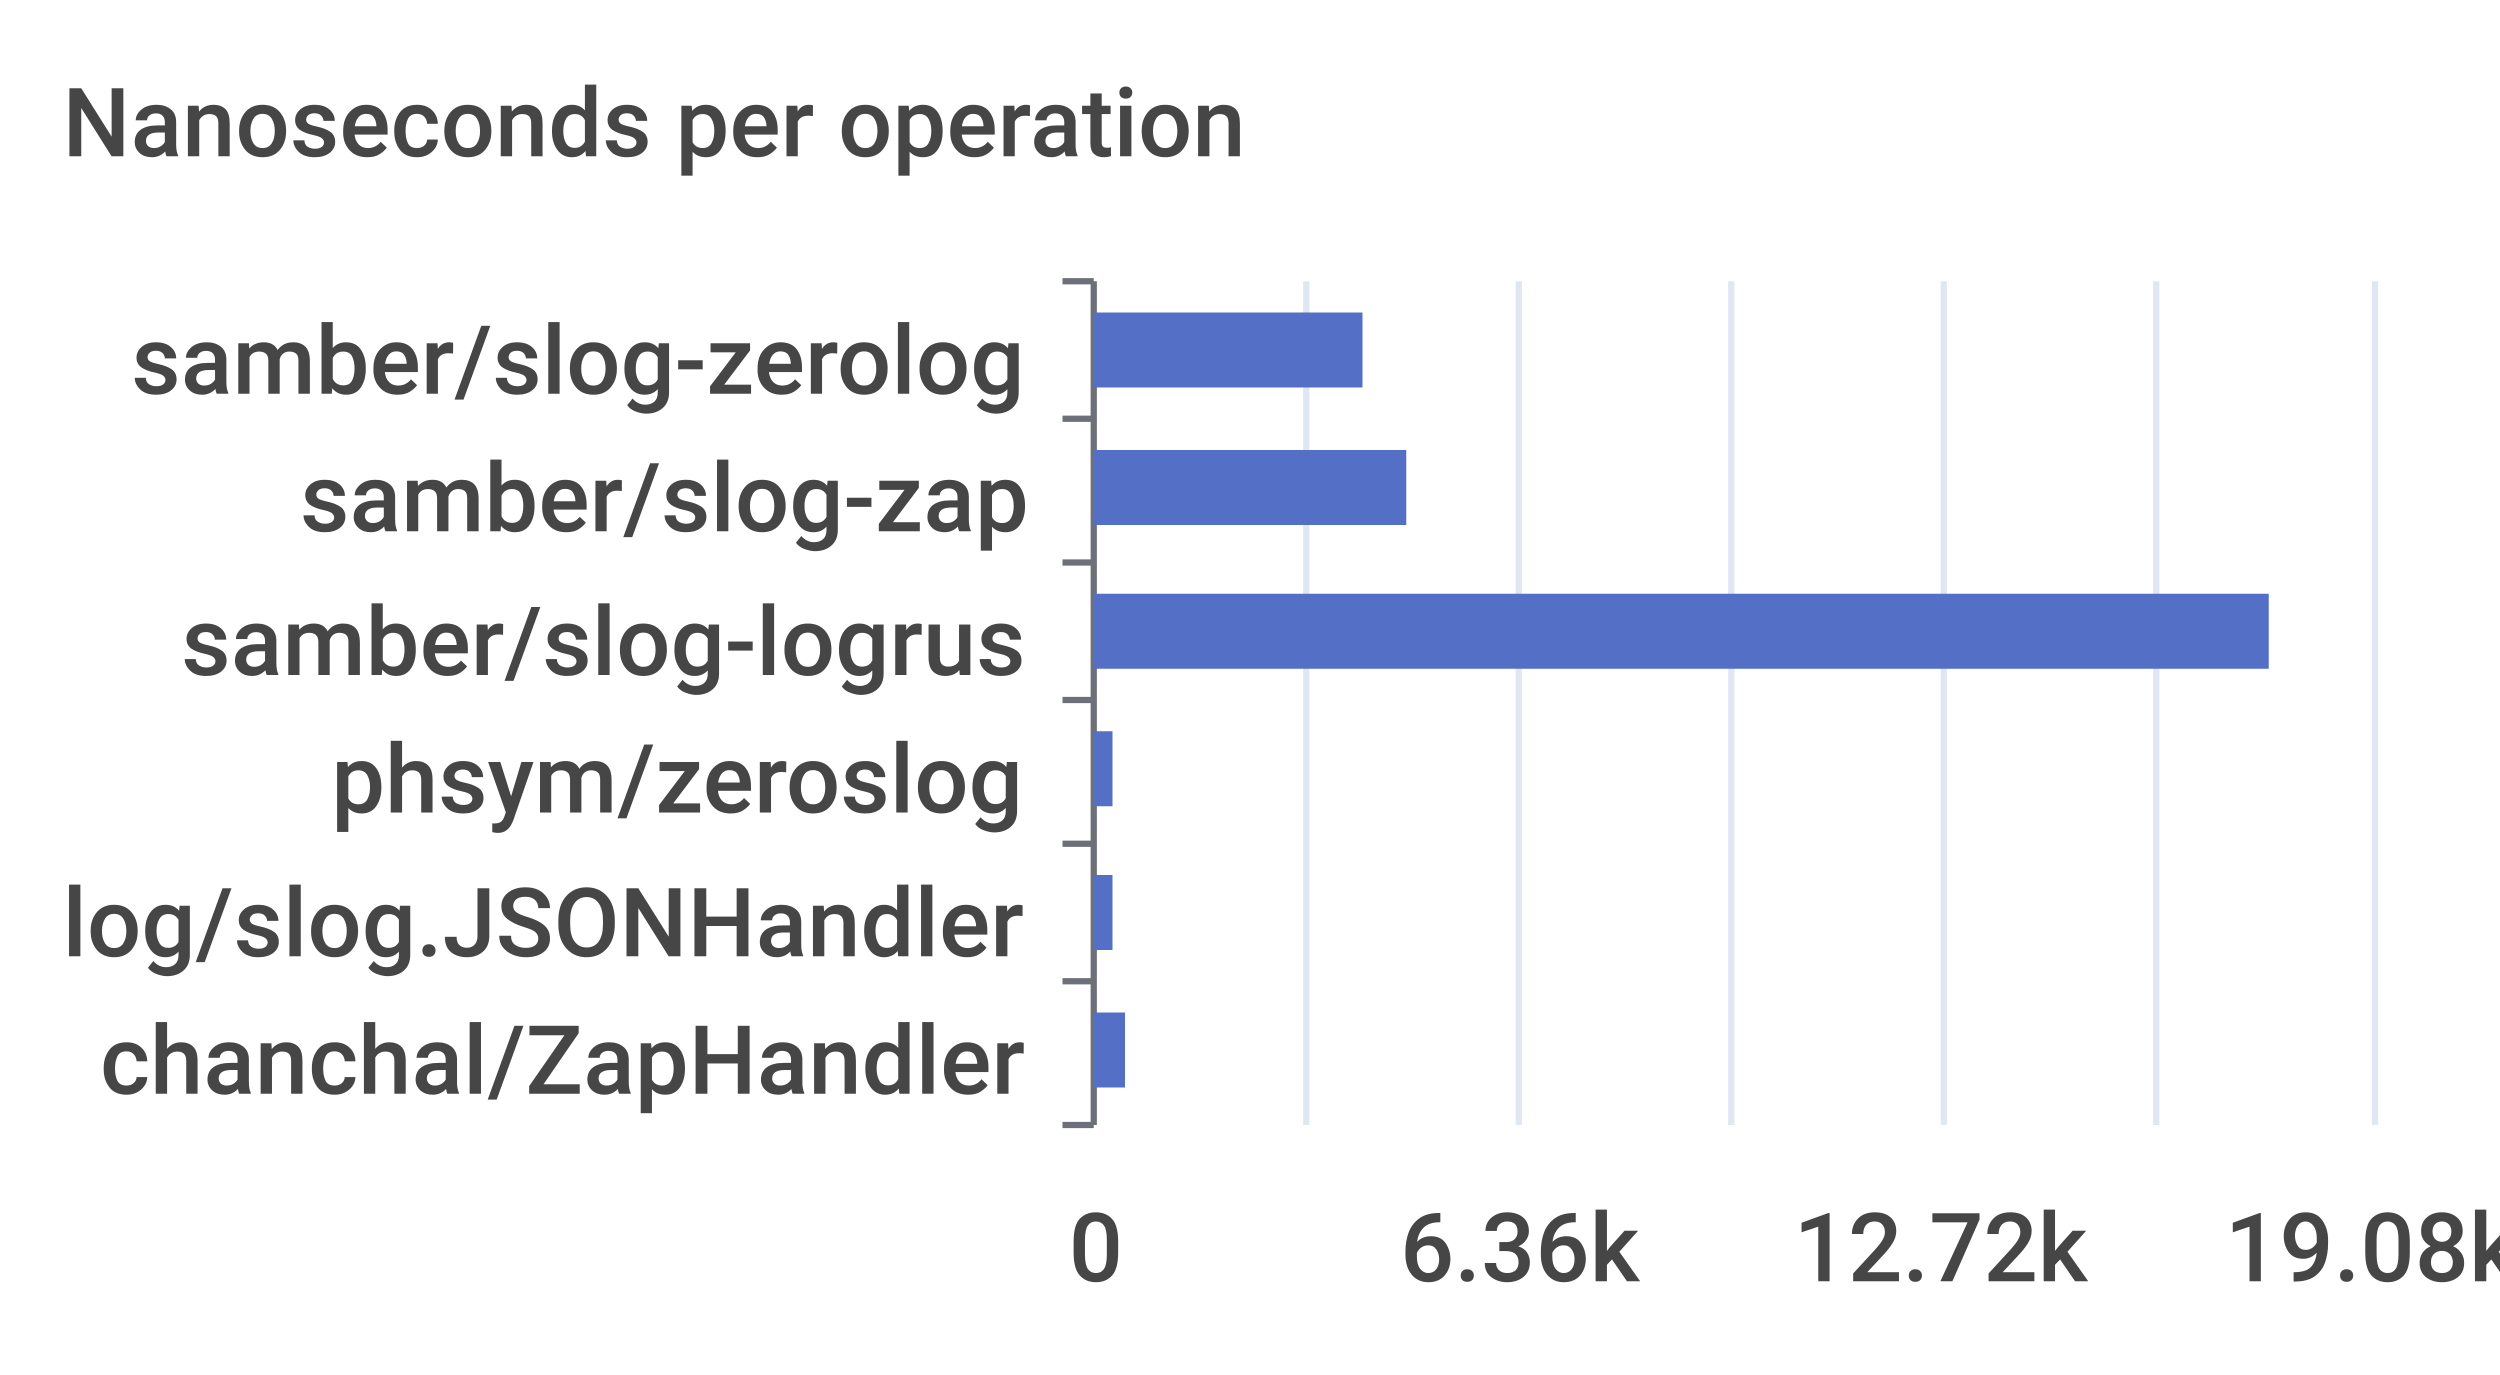
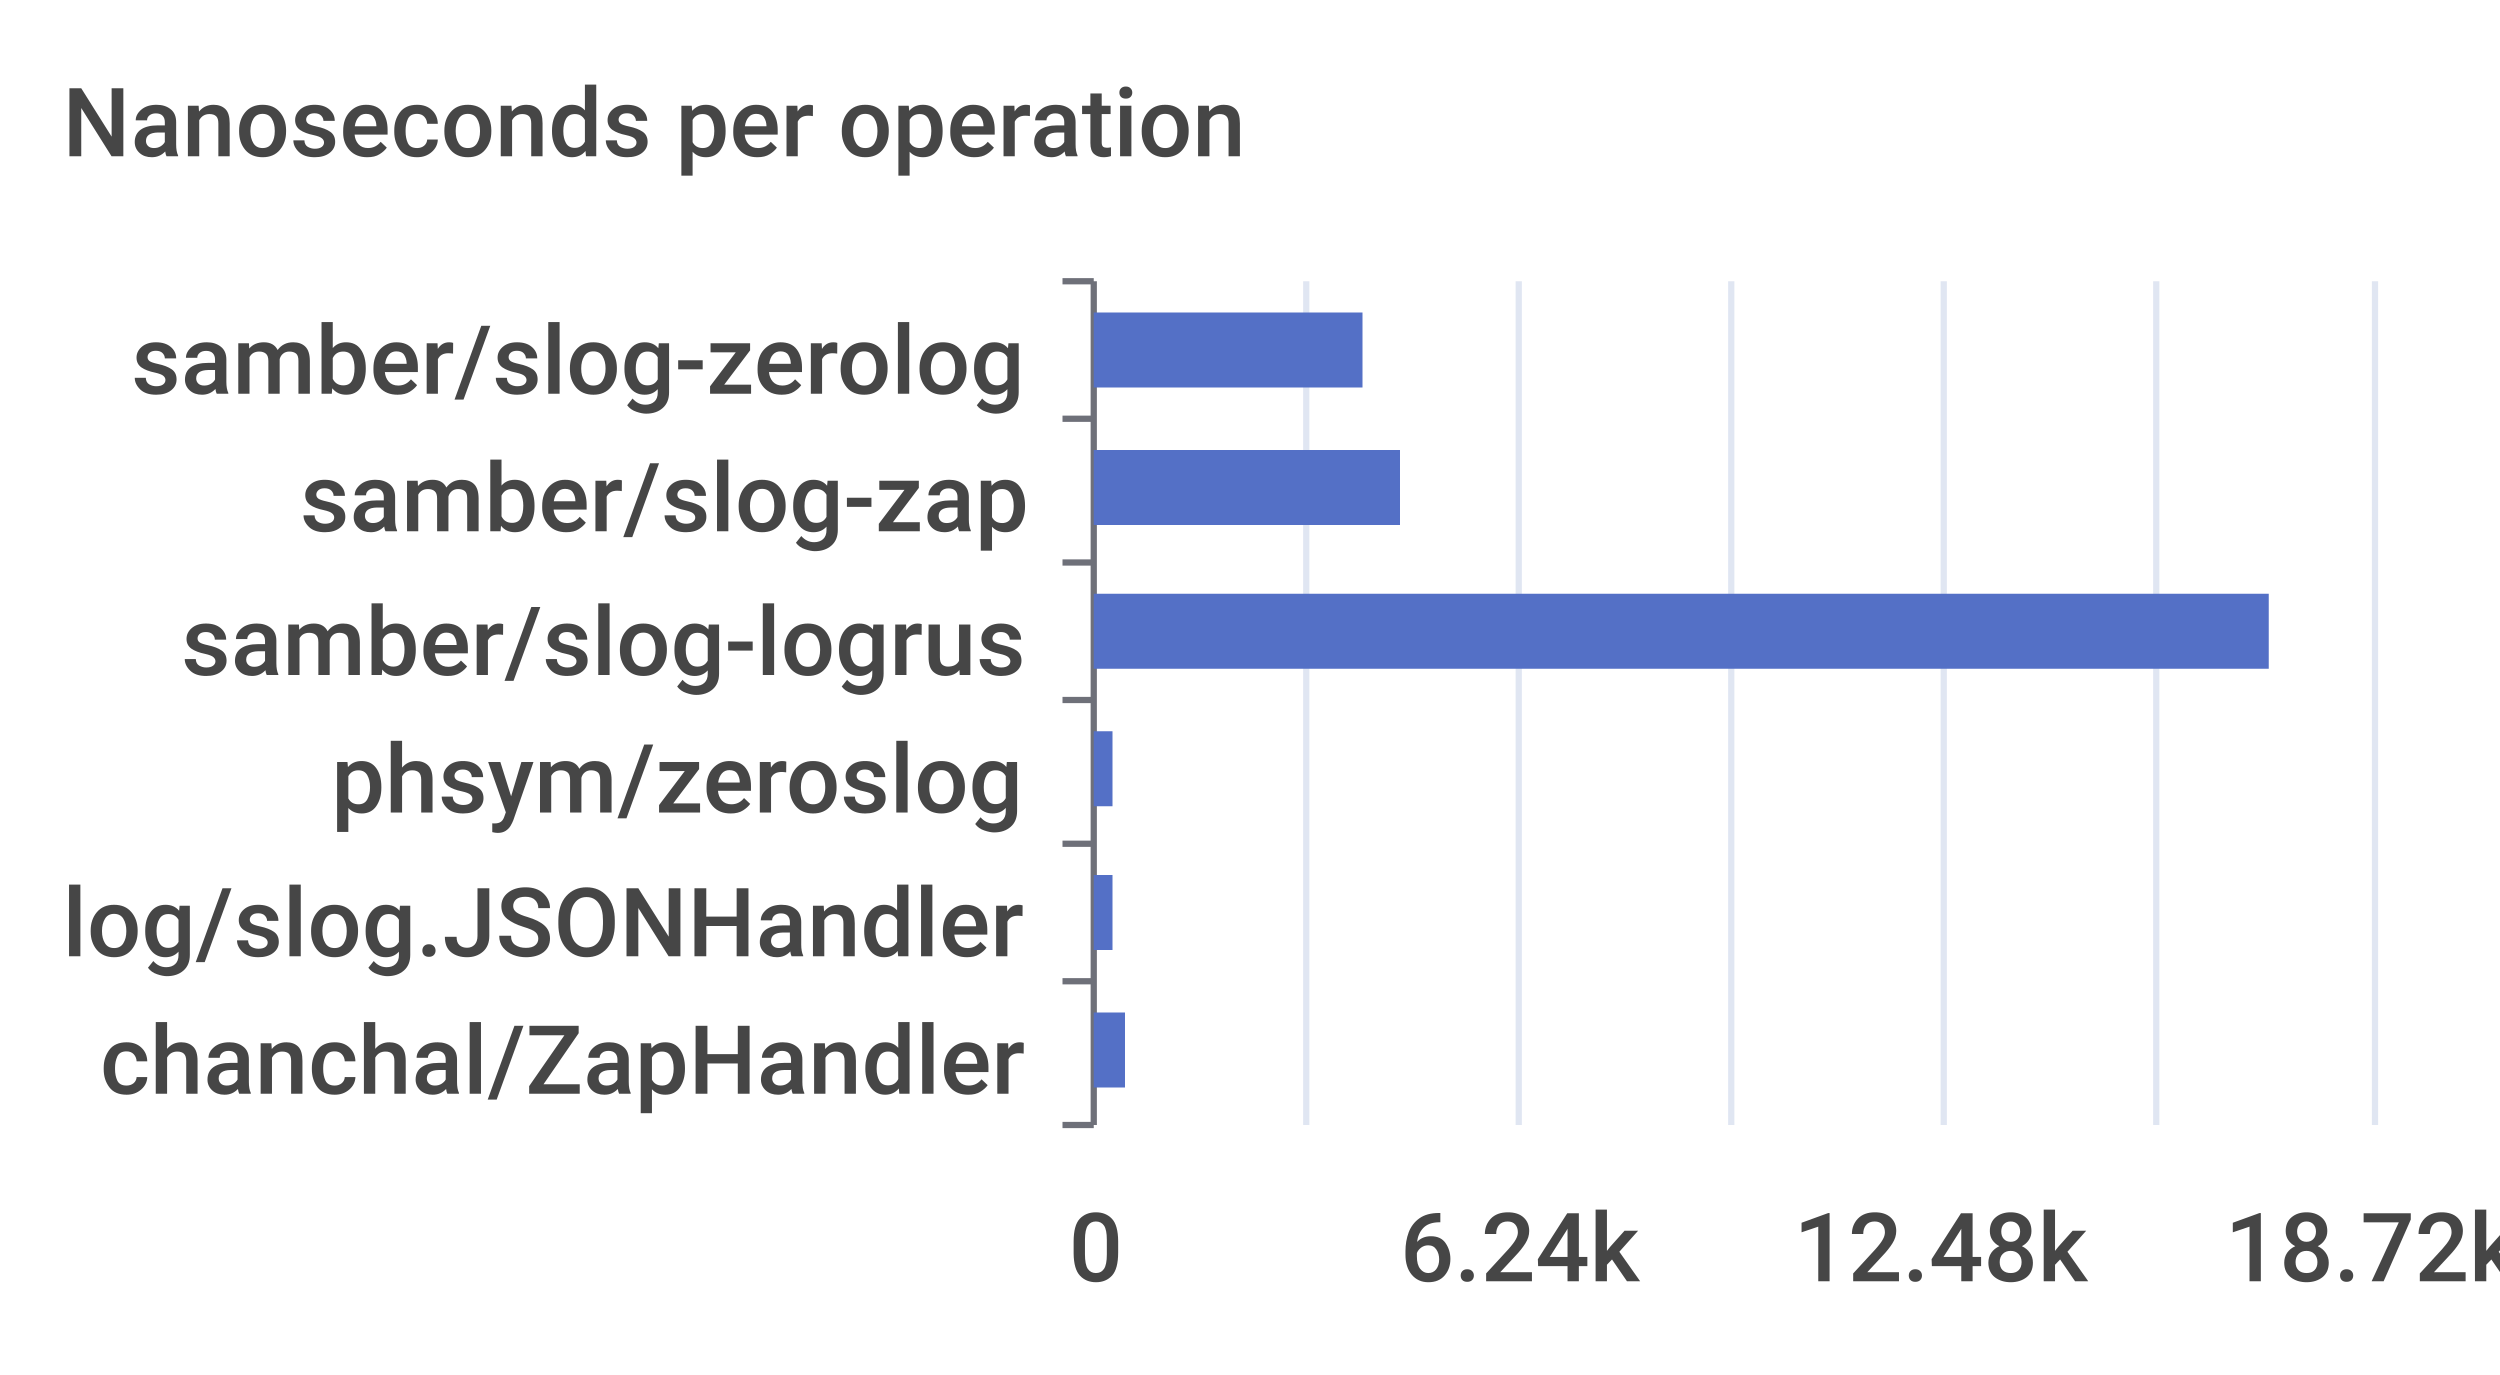
<svg xmlns="http://www.w3.org/2000/svg" width="400" height="220">\n<path d="M 0 0 L 400 0 L 400 220 L 0 220 L 0 0" style="stroke-width:0;stroke:none;fill:rgba(255,255,255,1.0)" />
  <text x="10" y="25" style="stroke-width:0;stroke:none;fill:rgba(70,70,70,1.0);font-size:15.3px;font-family:'Roboto Medium',sans-serif">Nanoseconds per operation</text>
  <path d="M 170 45 L 175 45" style="stroke-width:1;stroke:rgba(110,112,121,1.0);fill:none" />
  <path d="M 170 67 L 175 67" style="stroke-width:1;stroke:rgba(110,112,121,1.0);fill:none" />
  <path d="M 170 90 L 175 90" style="stroke-width:1;stroke:rgba(110,112,121,1.0);fill:none" />
  <path d="M 170 112 L 175 112" style="stroke-width:1;stroke:rgba(110,112,121,1.0);fill:none" />
  <path d="M 170 135 L 175 135" style="stroke-width:1;stroke:rgba(110,112,121,1.0);fill:none" />
  <path d="M 170 157 L 175 157" style="stroke-width:1;stroke:rgba(110,112,121,1.0);fill:none" />
  <path d="M 170 180 L 175 180" style="stroke-width:1;stroke:rgba(110,112,121,1.0);fill:none" />
  <path d="M 175 45 L 175 180" style="stroke-width:1;stroke:rgba(110,112,121,1.0);fill:none" />
  <text x="21" y="63" style="stroke-width:0;stroke:none;fill:rgba(70,70,70,1.0);font-size:15.3px;font-family:'Roboto Medium',sans-serif">samber/slog-zerolog</text>
  <text x="48" y="85" style="stroke-width:0;stroke:none;fill:rgba(70,70,70,1.0);font-size:15.3px;font-family:'Roboto Medium',sans-serif">samber/slog-zap</text>
  <text x="29" y="108" style="stroke-width:0;stroke:none;fill:rgba(70,70,70,1.0);font-size:15.3px;font-family:'Roboto Medium',sans-serif">samber/slog-logrus</text>
  <text x="53" y="130" style="stroke-width:0;stroke:none;fill:rgba(70,70,70,1.0);font-size:15.3px;font-family:'Roboto Medium',sans-serif">phsym/zeroslog</text>
  <text x="10" y="153" style="stroke-width:0;stroke:none;fill:rgba(70,70,70,1.0);font-size:15.3px;font-family:'Roboto Medium',sans-serif">log/slog.JSONHandler</text>
  <text x="16" y="175" style="stroke-width:0;stroke:none;fill:rgba(70,70,70,1.0);font-size:15.3px;font-family:'Roboto Medium',sans-serif">chanchal/ZapHandler</text>
  <text x="171" y="205" style="stroke-width:0;stroke:none;fill:rgba(70,70,70,1.0);font-size:15.3px;font-family:'Roboto Medium',sans-serif">0</text>
-   <text x="224" y="205" style="stroke-width:0;stroke:none;fill:rgba(70,70,70,1.0);font-size:15.3px;font-family:'Roboto Medium',sans-serif">6.36k</text>
-   <text x="287" y="205" style="stroke-width:0;stroke:none;fill:rgba(70,70,70,1.0);font-size:15.3px;font-family:'Roboto Medium',sans-serif">12.72k</text>
-   <text x="356" y="205" style="stroke-width:0;stroke:none;fill:rgba(70,70,70,1.0);font-size:15.3px;font-family:'Roboto Medium',sans-serif">19.08k</text>
+   <text x="224" y="205" style="stroke-width:0;stroke:none;fill:rgba(70,70,70,1.0);font-size:15.3px;font-family:'Roboto Medium',sans-serif">6.24k</text>
+   <text x="287" y="205" style="stroke-width:0;stroke:none;fill:rgba(70,70,70,1.0);font-size:15.3px;font-family:'Roboto Medium',sans-serif">12.48k</text>
+   <text x="356" y="205" style="stroke-width:0;stroke:none;fill:rgba(70,70,70,1.0);font-size:15.3px;font-family:'Roboto Medium',sans-serif">18.72k</text>
  <path d="M 209 45 L 209 180" style="stroke-width:1;stroke:rgba(224,230,242,1.0);fill:none" />
  <path d="M 243 45 L 243 180" style="stroke-width:1;stroke:rgba(224,230,242,1.0);fill:none" />
  <path d="M 277 45 L 277 180" style="stroke-width:1;stroke:rgba(224,230,242,1.0);fill:none" />
  <path d="M 311 45 L 311 180" style="stroke-width:1;stroke:rgba(224,230,242,1.0);fill:none" />
  <path d="M 345 45 L 345 180" style="stroke-width:1;stroke:rgba(224,230,242,1.0);fill:none" />
  <path d="M 380 45 L 380 180" style="stroke-width:1;stroke:rgba(224,230,242,1.0);fill:none" />
  <path d="M 175 162 L 180 162 L 180 174 L 175 174 L 175 162" style="stroke-width:0;stroke:none;fill:rgba(84,112,198,1.0)" />
  <path d="M 175 140 L 178 140 L 178 152 L 175 152 L 175 140" style="stroke-width:0;stroke:none;fill:rgba(84,112,198,1.0)" />
  <path d="M 175 117 L 178 117 L 178 129 L 175 129 L 175 117" style="stroke-width:0;stroke:none;fill:rgba(84,112,198,1.0)" />
  <path d="M 175 95 L 363 95 L 363 107 L 175 107 L 175 95" style="stroke-width:0;stroke:none;fill:rgba(84,112,198,1.0)" />
-   <path d="M 175 72 L 225 72 L 225 84 L 175 84 L 175 72" style="stroke-width:0;stroke:none;fill:rgba(84,112,198,1.0)" />
+   <path d="M 175 72 L 224 72 L 224 84 L 175 84 L 175 72" style="stroke-width:0;stroke:none;fill:rgba(84,112,198,1.0)" />
  <path d="M 175 50 L 218 50 L 218 62 L 175 62 L 175 50" style="stroke-width:0;stroke:none;fill:rgba(84,112,198,1.0)" />
</svg>
